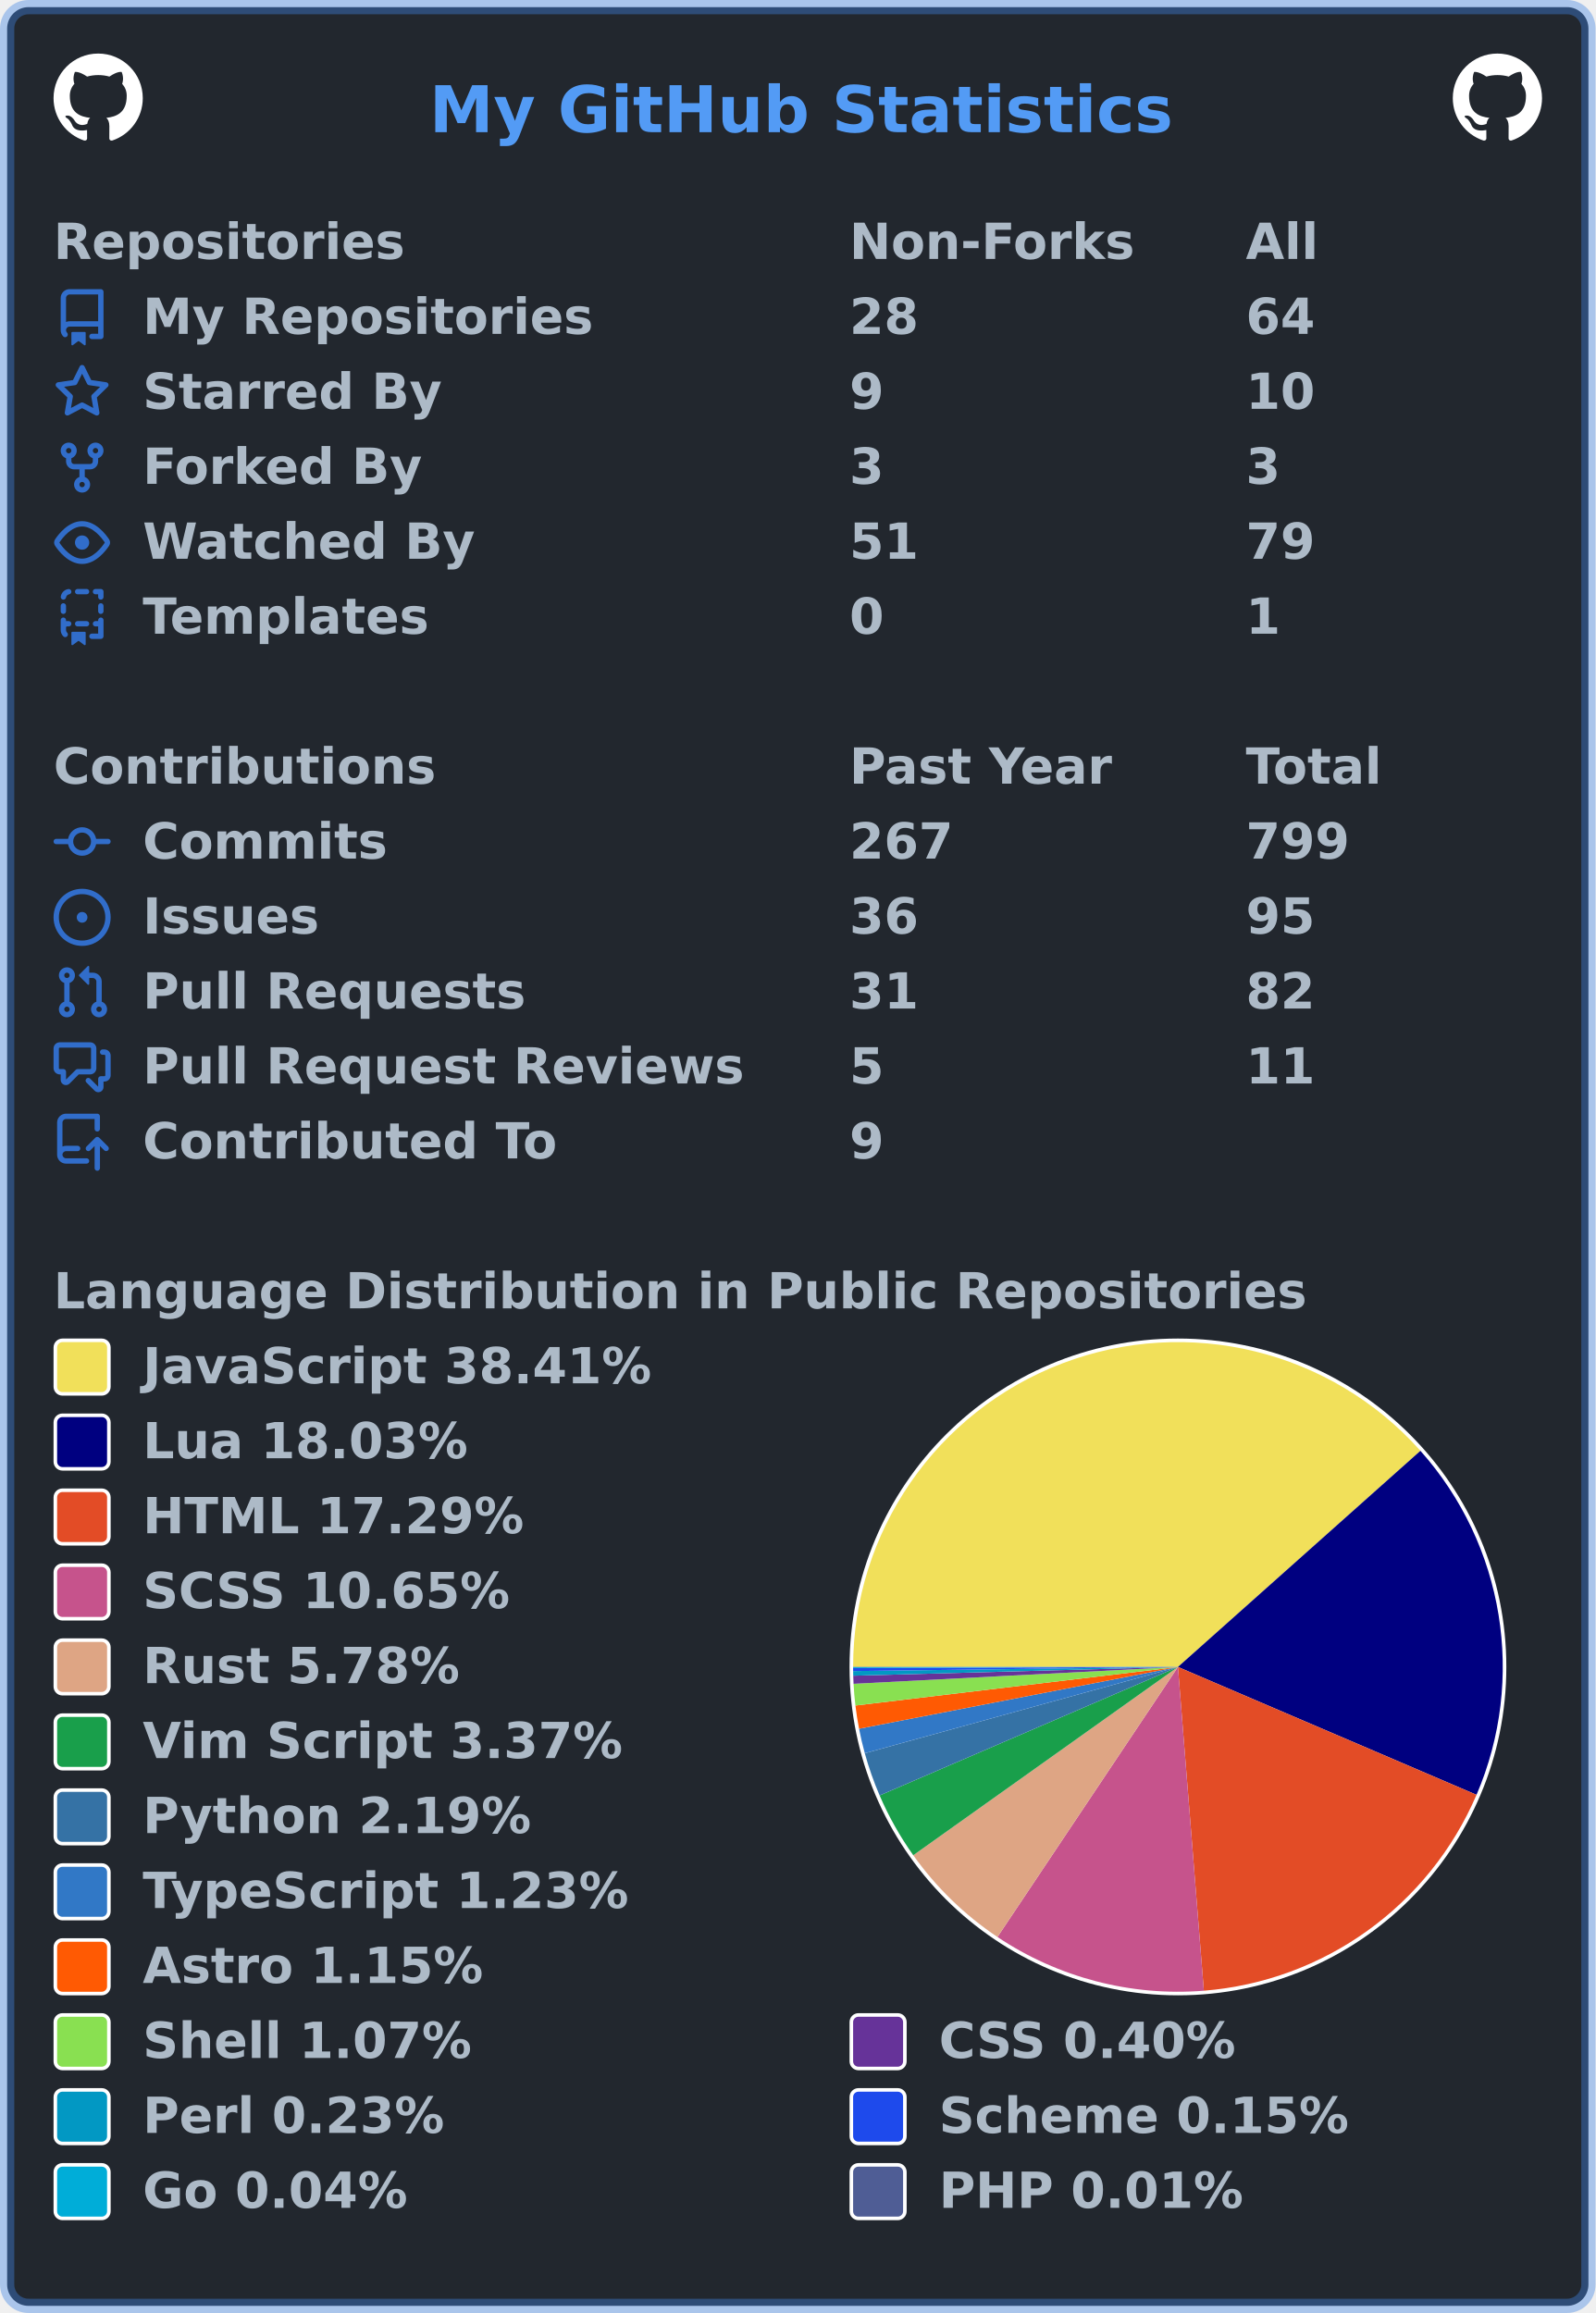
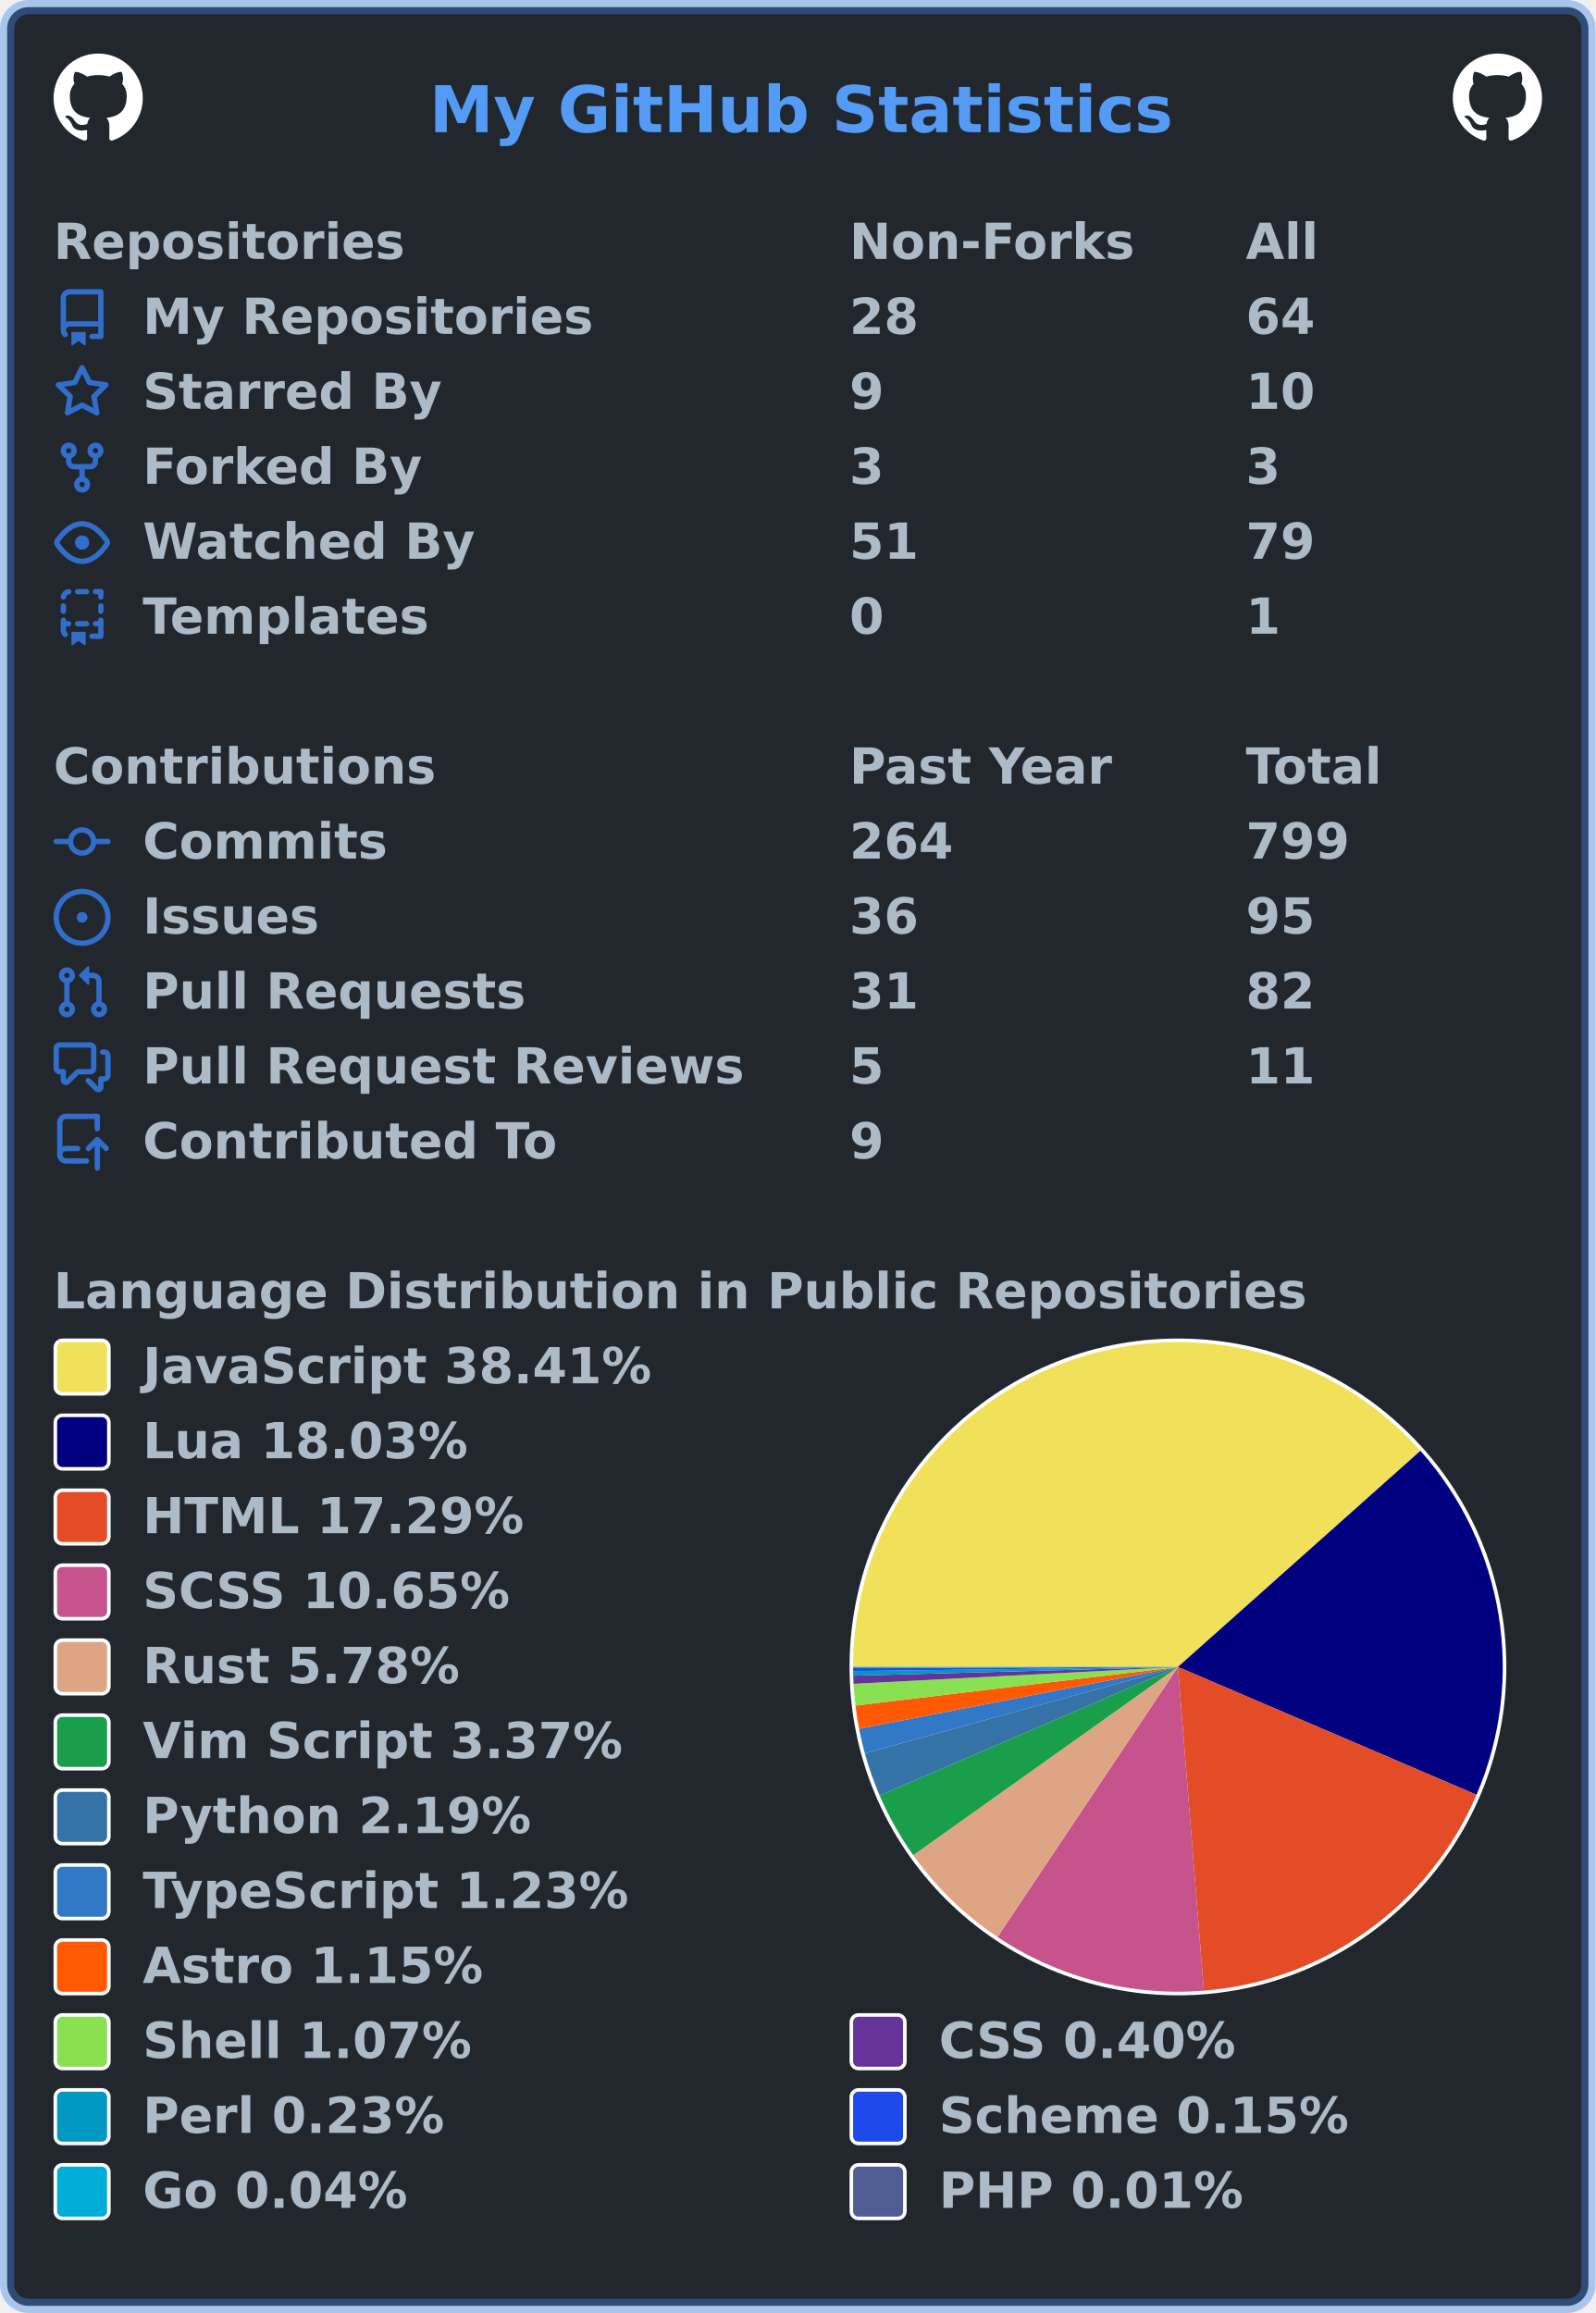
<svg xmlns="http://www.w3.org/2000/svg" width="447" height="648" viewBox="0 0 447 648" lang="en" xml:lang="en">
  <rect x="2" y="2" stroke-width="4" rx="6" width="443" height="644" stroke="rgba(65,132,228,0.4)" fill="#22272e" />
  <g font-weight="600" font-size="110pt" font-family="Verdana,Geneva,DejaVu Sans,sans-serif" text-rendering="geometricPrecision">
    <text x="978" y="301" lengthAdjust="spacingAndGlyphs" textLength="1671" transform="scale(0.123)" fill="#539bf5">My GitHub Statistics</text>
    <svg x="15" y="15" width="25" height="25" viewBox="0 0 16 16">
      <path fill="#ffffff" fill-rule="evenodd" d="M8 0C3.58 0 0 3.58 0 8c0 3.54 2.29 6.53 5.47 7.59.4.07.55-.17.55-.38 0-.19-.01-.82-.01-1.49-2.01.37-2.53-.49-2.69-.94-.09-.23-.48-.94-.82-1.13-.28-.15-.68-.52-.01-.53.63-.01 1.08.58 1.23.82.72 1.21 1.87.87 2.33.66.07-.52.28-.87.51-1.07-1.78-.2-3.64-.89-3.64-3.95 0-.87.31-1.59.82-2.15-.08-.2-.36-1.02.08-2.12 0 0 .67-.21 2.2.82.64-.18 1.32-.27 2-.27.68 0 1.36.09 2 .27 1.53-1.04 2.2-.82 2.2-.82.44 1.1.16 1.92.08 2.12.51.56.82 1.27.82 2.15 0 3.07-1.87 3.75-3.65 3.95.29.25.54.73.54 1.48 0 1.07-.01 1.93-.01 2.2 0 .21.15.46.55.38A8.013 8.013 0 0016 8c0-4.42-3.58-8-8-8z" />
    </svg>
    <svg x="407" y="15" width="25" height="25" viewBox="0 0 16 16">
      <path fill="#ffffff" fill-rule="evenodd" d="M8 0C3.58 0 0 3.58 0 8c0 3.54 2.29 6.53 5.47 7.59.4.07.55-.17.55-.38 0-.19-.01-.82-.01-1.49-2.01.37-2.53-.49-2.69-.94-.09-.23-.48-.94-.82-1.13-.28-.15-.68-.52-.01-.53.63-.01 1.08.58 1.23.82.72 1.21 1.87.87 2.33.66.07-.52.28-.87.51-1.07-1.78-.2-3.64-.89-3.64-3.95 0-.87.31-1.59.82-2.15-.08-.2-.36-1.02.08-2.12 0 0 .67-.21 2.2.82.64-.18 1.32-.27 2-.27.68 0 1.36.09 2 .27 1.53-1.04 2.2-.82 2.2-.82.44 1.1.16 1.92.08 2.12.51.56.82 1.27.82 2.15 0 3.07-1.87 3.75-3.65 3.95.29.25.54.73.54 1.48 0 1.07-.01 1.93-.01 2.2 0 .21.15.46.55.38A8.013 8.013 0 0016 8c0-4.42-3.58-8-8-8z" />
    </svg>
    <g transform="translate(0, 60)" fill="#adbac7">
      <g transform="translate(15, 0)">
        <g transform="scale(0.095)">
          <text x="0" y="132" textLength="1020" lengthAdjust="spacingAndGlyphs">Repositories</text>
          <text x="2347" y="132" textLength="832" lengthAdjust="spacingAndGlyphs">Non-Forks</text>
          <text x="3516" y="132" textLength="206" lengthAdjust="spacingAndGlyphs">All</text>
        </g>
      </g>
      <g transform="translate(15, 21)">
        <path fill="#316dca" fill-rule="evenodd" d="M2 2.5A2.5 2.5 0 014.5 0h8.75a.75.75 0 01.75.75v12.5a.75.75 0 01-.75.75h-2.5a.75.75 0 110-1.5h1.75v-2h-8a1 1 0 00-.714 1.7.75.75 0 01-1.072 1.05A2.495 2.495 0 012 11.5v-9zm10.5-1V9h-8c-.356 0-.694.074-1 .208V2.5a1 1 0 011-1h8zM5 12.25v3.25a.25.25 0 00.4.2l1.45-1.087a.25.25 0 01.3 0L8.6 15.7a.25.25 0 00.4-.2v-3.25a.25.25 0 00-.25-.25h-3.5a.25.25 0 00-.25.25z" />
        <g transform="scale(0.095)">
          <text lengthAdjust="spacingAndGlyphs" textLength="1312" x="263" y="132">My Repositories</text>
          <text lengthAdjust="spacingAndGlyphs" textLength="210" x="2347" y="132">28</text>
          <text lengthAdjust="spacingAndGlyphs" textLength="210" x="3516" y="132">64</text>
        </g>
      </g>
      <g transform="translate(15, 42)">
        <path fill="#316dca" fill-rule="evenodd" d="M8 .25a.75.75 0 01.673.418l1.882 3.815 4.21.612a.75.75 0 01.416 1.279l-3.046 2.97.719 4.192a.75.75 0 01-1.088.791L8 12.347l-3.766 1.98a.75.75 0 01-1.088-.79l.72-4.194L.818 6.374a.75.75 0 01.416-1.28l4.21-.611L7.327.668A.75.75 0 018 .25zm0 2.445L6.615 5.5a.75.75 0 01-.564.41l-3.097.45 2.24 2.184a.75.75 0 01.216.664l-.528 3.084 2.769-1.456a.75.75 0 01.698 0l2.77 1.456-.53-3.084a.75.75 0 01.216-.664l2.24-2.183-3.096-.45a.75.75 0 01-.564-.41L8 2.694v.001z" />
        <g transform="scale(0.095)">
          <text lengthAdjust="spacingAndGlyphs" textLength="874" x="263" y="132">Starred By</text>
          <text lengthAdjust="spacingAndGlyphs" textLength="105" x="2347" y="132">9</text>
          <text lengthAdjust="spacingAndGlyphs" textLength="210" x="3516" y="132">10</text>
        </g>
      </g>
      <g transform="translate(15, 63)">
        <path fill="#316dca" fill-rule="evenodd" d="M5 3.25a.75.75 0 11-1.5 0 .75.75 0 011.5 0zm0 2.122a2.25 2.25 0 10-1.5 0v.878A2.25 2.25 0 005.75 8.5h1.5v2.128a2.251 2.251 0 101.5 0V8.5h1.5a2.25 2.25 0 002.25-2.25v-.878a2.25 2.25 0 10-1.5 0v.878a.75.75 0 01-.75.75h-4.5A.75.75 0 015 6.25v-.878zm3.75 7.378a.75.75 0 11-1.5 0 .75.75 0 011.5 0zm3-8.75a.75.75 0 100-1.5.75.75 0 000 1.5z" />
        <g transform="scale(0.095)">
          <text lengthAdjust="spacingAndGlyphs" textLength="828" x="263" y="132">Forked By</text>
          <text lengthAdjust="spacingAndGlyphs" textLength="105" x="2347" y="132">3</text>
          <text lengthAdjust="spacingAndGlyphs" textLength="105" x="3516" y="132">3</text>
        </g>
      </g>
      <g transform="translate(15, 84)">
        <path fill="#316dca" fill-rule="evenodd" d="M1.679 7.932c.412-.621 1.242-1.75 2.366-2.717C5.175 4.242 6.527 3.5 8 3.5c1.473 0 2.824.742 3.955 1.715 1.124.967 1.954 2.096 2.366 2.717a.119.119 0 010 .136c-.412.621-1.242 1.75-2.366 2.717C10.825 11.758 9.473 12.5 8 12.5c-1.473 0-2.824-.742-3.955-1.715C2.92 9.818 2.09 8.69 1.679 8.068a.119.119 0 010-.136zM8 2c-1.981 0-3.67.992-4.933 2.078C1.797 5.169.88 6.423.43 7.1a1.619 1.619 0 000 1.798c.45.678 1.367 1.932 2.637 3.024C4.329 13.008 6.019 14 8 14c1.981 0 3.67-.992 4.933-2.078 1.27-1.091 2.187-2.345 2.637-3.023a1.619 1.619 0 000-1.798c-.45-.678-1.367-1.932-2.637-3.023C11.671 2.992 9.981 2 8 2zm0 8a2 2 0 100-4 2 2 0 000 4z" />
        <g transform="scale(0.095)">
          <text lengthAdjust="spacingAndGlyphs" textLength="993" x="263" y="132">Watched By</text>
          <text lengthAdjust="spacingAndGlyphs" textLength="210" x="2347" y="132">51</text>
          <text lengthAdjust="spacingAndGlyphs" textLength="210" x="3516" y="132">79</text>
        </g>
      </g>
      <g transform="translate(15, 105)">
        <path fill="#316dca" fill-rule="evenodd" d="M6 .75A.75.75 0 016.75 0h2.5a.75.75 0 010 1.5h-2.5A.75.75 0 016 .75zm5 0a.75.75 0 01.75-.75h1.5a.75.75 0 01.75.75v1.5a.75.75 0 01-1.5 0V1.5h-.75A.75.75 0 0111 .75zM4.992.662a.75.75 0 01-.636.848c-.436.063-.783.41-.846.846a.75.75 0 01-1.485-.212A2.501 2.501 0 014.144.025a.75.75 0 01.848.637zM2.75 4a.75.75 0 01.75.75v1.5a.75.75 0 01-1.5 0v-1.5A.75.75 0 012.75 4zm10.5 0a.75.75 0 01.75.75v1.5a.75.75 0 01-1.5 0v-1.5a.75.75 0 01.75-.75zM2.75 8a.75.75 0 01.75.75v.268A1.72 1.72 0 013.75 9h.5a.75.75 0 010 1.5h-.5a.25.25 0 00-.25.25v.75c0 .28.114.532.3.714a.75.75 0 01-1.05 1.072A2.495 2.495 0 012 11.5V8.75A.75.75 0 012.75 8zm10.5 0a.75.75 0 01.75.75v4.5a.75.75 0 01-.75.75h-2.5a.75.75 0 010-1.5h1.75v-2h-.75a.75.75 0 010-1.5h.75v-.25a.75.75 0 01.75-.75zM6 9.75A.75.75 0 016.75 9h2.5a.75.75 0 010 1.5h-2.5A.75.75 0 016 9.75zm-1 2.5v3.25a.25.25 0 00.4.2l1.45-1.087a.25.25 0 01.3 0L8.6 15.7a.25.25 0 00.4-.2v-3.25a.25.25 0 00-.25-.25h-3.5a.25.25 0 00-.25.25z" />
        <g transform="scale(0.095)">
          <text lengthAdjust="spacingAndGlyphs" textLength="868" x="263" y="132">Templates</text>
          <text lengthAdjust="spacingAndGlyphs" textLength="105" x="2347" y="132">0</text>
          <text lengthAdjust="spacingAndGlyphs" textLength="105" x="3516" y="132">1</text>
        </g>
      </g>
    </g>
    <g transform="translate(0, 207)" fill="#adbac7">
      <g transform="translate(15, 0)">
        <g transform="scale(0.095)">
          <text x="0" y="132" textLength="1112" lengthAdjust="spacingAndGlyphs">Contributions</text>
          <text x="2347" y="132" textLength="774" lengthAdjust="spacingAndGlyphs">Past Year</text>
          <text x="3516" y="132" textLength="414" lengthAdjust="spacingAndGlyphs">Total</text>
        </g>
      </g>
      <g transform="translate(15, 21)">
        <path fill="#316dca" fill-rule="evenodd" d="M10.5 7.75a2.5 2.5 0 11-5 0 2.5 2.5 0 015 0zm1.43.75a4.002 4.002 0 01-7.86 0H.75a.75.75 0 110-1.5h3.32a4.001 4.001 0 017.86 0h3.32a.75.75 0 110 1.5h-3.32z" />
        <g transform="scale(0.095)">
          <text lengthAdjust="spacingAndGlyphs" textLength="734" x="263" y="132">Commits</text>
-           <text lengthAdjust="spacingAndGlyphs" textLength="315" x="2347" y="132">267</text>
+           <text lengthAdjust="spacingAndGlyphs" textLength="315" x="2347" y="132">264</text>
          <text lengthAdjust="spacingAndGlyphs" textLength="315" x="3516" y="132">799</text>
        </g>
      </g>
      <g transform="translate(15, 42)">
        <path fill="#316dca" d="M8 9.5a1.5 1.5 0 100-3 1.5 1.5 0 000 3z" />
        <path fill="#316dca" fill-rule="evenodd" d="M8 0a8 8 0 100 16A8 8 0 008 0zM1.5 8a6.5 6.5 0 1113 0 6.5 6.5 0 01-13 0z" />
        <g transform="scale(0.095)">
          <text lengthAdjust="spacingAndGlyphs" textLength="512" x="263" y="132">Issues</text>
          <text lengthAdjust="spacingAndGlyphs" textLength="210" x="2347" y="132">36</text>
          <text lengthAdjust="spacingAndGlyphs" textLength="210" x="3516" y="132">95</text>
        </g>
      </g>
      <g transform="translate(15, 63)">
        <path fill="#316dca" fill-rule="evenodd" d="M7.177 3.073L9.573.677A.25.25 0 0110 .854v4.792a.25.25 0 01-.427.177L7.177 3.427a.25.25 0 010-.354zM3.75 2.5a.75.75 0 100 1.5.75.75 0 000-1.5zm-2.25.75a2.25 2.25 0 113 2.122v5.256a2.251 2.251 0 11-1.5 0V5.372A2.25 2.25 0 011.5 3.25zM11 2.5h-1V4h1a1 1 0 011 1v5.628a2.251 2.251 0 101.5 0V5A2.5 2.5 0 0011 2.5zm1 10.25a.75.75 0 111.5 0 .75.75 0 01-1.5 0zM3.75 12a.75.75 0 100 1.5.75.75 0 000-1.5z" />
        <g transform="scale(0.095)">
          <text lengthAdjust="spacingAndGlyphs" textLength="1113" x="263" y="132">Pull Requests</text>
          <text lengthAdjust="spacingAndGlyphs" textLength="210" x="2347" y="132">31</text>
          <text lengthAdjust="spacingAndGlyphs" textLength="210" x="3516" y="132">82</text>
        </g>
      </g>
      <g transform="translate(15, 84)">
        <path fill="#316dca" fill-rule="evenodd" d="M1.5 2.75a.25.25 0 01.25-.25h8.5a.25.25 0 01.25.25v5.5a.25.25 0 01-.25.25h-3.5a.75.75 0 00-.53.22L3.5 11.44V9.25a.75.75 0 00-.75-.75h-1a.25.25 0 01-.25-.25v-5.5zM1.75 1A1.75 1.75 0 000 2.75v5.5C0 9.216.784 10 1.75 10H2v1.543a1.457 1.457 0 002.487 1.03L7.061 10h3.189A1.75 1.75 0 0012 8.25v-5.5A1.75 1.75 0 0010.25 1h-8.5zM14.5 4.75a.25.25 0 00-.25-.25h-.5a.75.75 0 110-1.5h.5c.966 0 1.75.784 1.75 1.75v5.5A1.75 1.75 0 0114.25 12H14v1.543a1.457 1.457 0 01-2.487 1.03L9.22 12.28a.75.75 0 111.06-1.06l2.22 2.22v-2.19a.75.75 0 01.75-.75h1a.25.25 0 00.25-.25v-5.5z" />
        <g transform="scale(0.095)">
          <text lengthAdjust="spacingAndGlyphs" textLength="1762" x="263" y="132">Pull Request Reviews</text>
          <text lengthAdjust="spacingAndGlyphs" textLength="105" x="2347" y="132">5</text>
          <text lengthAdjust="spacingAndGlyphs" textLength="210" x="3516" y="132">11</text>
        </g>
      </g>
      <g transform="translate(15, 105)">
        <path fill="#316dca" fill-rule="evenodd" d="M1 2.5A2.5 2.5 0 013.5 0h8.75a.75.75 0 01.75.75v3.5a.75.75 0 01-1.5 0V1.5h-8a1 1 0 00-1 1v6.708A2.492 2.492 0 013.5 9h3.25a.75.75 0 010 1.5H3.5a1 1 0 100 2h5.75a.75.75 0 010 1.5H3.5A2.5 2.5 0 011 11.5v-9zm13.23 7.79a.75.75 0 001.06-1.06l-2.505-2.505a.75.75 0 00-1.06 0L9.22 9.229a.75.75 0 001.06 1.061l1.225-1.224v6.184a.75.75 0 001.5 0V9.066l1.224 1.224z" />
        <g transform="scale(0.095)">
          <text lengthAdjust="spacingAndGlyphs" textLength="1234" x="263" y="132">Contributed To</text>
          <text lengthAdjust="spacingAndGlyphs" textLength="105" x="2347" y="132">9</text>
        </g>
      </g>
    </g>
    <g transform="translate(0, 354)" fill="#adbac7">
      <g transform="translate(15, 0)">
        <g transform="scale(0.095)">
          <text x="0" y="132" textLength="3652" lengthAdjust="spacingAndGlyphs">Language Distribution in Public Repositories</text>
        </g>
      </g>
      <g transform="translate(238, 21)">
        <circle cx="92" cy="92" r="92" fill="#ffffff" />
      </g>
      <g transform="translate(239, 22)">
        <g>
          <path fill-rule="evenodd" fill="#f1e05a" d="M 0.0,91 A 91 91 0 0 1 158.931 30.449 L 91,91 Z" />
          <path fill-rule="evenodd" fill="#000080" d="M 158.931,30.449 A 91 91 0 0 1 174.651 126.825 L 91,91 Z" />
          <path fill-rule="evenodd" fill="#e34c26" d="M 174.651,126.825 A 91 91 0 0 1 98.257 181.71 L 91,91 Z" />
          <path fill-rule="evenodd" fill="#c6538c" d="M 98.257,181.71 A 91 91 0 0 1 40.438 166.66 L 91,91 Z" />
          <path fill-rule="evenodd" fill="#dea584" d="M 40.438,166.66 A 91 91 0 0 1 16.853 143.756 L 91,91 Z" />
          <path fill-rule="evenodd" fill="#199f4b" d="M 16.853,143.756 A 91 91 0 0 1 7.427 127.008 L 91,91 Z" />
          <path fill-rule="evenodd" fill="#3572A5" d="M 7.427,127.008 A 91 91 0 0 1 3.273 115.186 L 91,91 Z" />
          <path fill-rule="evenodd" fill="#3178c6" d="M 3.273,115.186 A 91 91 0 0 1 1.664 108.325 L 91,91 Z" />
          <path fill-rule="evenodd" fill="#ff5a03" d="M 1.664,108.325 A 91 91 0 0 1 0.644 101.811 L 91,91 Z" />
          <path fill-rule="evenodd" fill="#89e051" d="M 0.644,101.811 A 91 91 0 0 1 0.123 95.728 L 91,91 Z" />
          <path fill-rule="evenodd" fill="#663399" d="M 0.123,95.728 A 91 91 0 0 1 0.033 93.456 L 91,91 Z" />
          <path fill-rule="evenodd" fill="#0298c3" d="M 0.033,93.456 A 91 91 0 0 1 0.007 92.154 L 91,91 Z" />
          <path fill-rule="evenodd" fill="#1e4aec" d="M 0.007,92.154 A 91 91 0 0 1 0.001 91.325 L 91,91 Z" />
          <path fill-rule="evenodd" fill="#00ADD8" d="M 0.001,91.325 A 91 91 0 0 1 3.424108597016584e-05 91.079 L 91,91 Z" />
          <path fill-rule="evenodd" fill="#4F5D95" d="M 3.424108597016584e-05,91.079 A 91 91 0 0 1 0.0 91 L 91,91 Z" />
          <animateTransform attributeName="transform" attributeType="XML" type="rotate" from="0 91 91" to="360 91 91" dur="10s" repeatCount="indefinite" />
        </g>
      </g>
      <g transform="translate(15, 21)">
        <rect x="0.5" y="0.5" rx="2" width="15" height="15" fill="#f1e05a" stroke-width="1" stroke="#ffffff" />
        <text transform="scale(0.095)" x="263" y="132" textLength="1516" lengthAdjust="spacingAndGlyphs">JavaScript 38.41%</text>
      </g>
      <g transform="translate(15, 42)">
        <rect x="0.5" y="0.5" rx="2" width="15" height="15" fill="#000080" stroke-width="1" stroke="#ffffff" />
        <text transform="scale(0.095)" x="263" y="132" textLength="980" lengthAdjust="spacingAndGlyphs">Lua 18.03%</text>
      </g>
      <g transform="translate(15, 63)">
        <rect x="0.5" y="0.5" rx="2" width="15" height="15" fill="#e34c26" stroke-width="1" stroke="#ffffff" />
        <text transform="scale(0.095)" x="263" y="132" textLength="1142" lengthAdjust="spacingAndGlyphs">HTML 17.29%</text>
      </g>
      <g transform="translate(15, 84)">
        <rect x="0.5" y="0.5" rx="2" width="15" height="15" fill="#c6538c" stroke-width="1" stroke="#ffffff" />
        <text transform="scale(0.095)" x="263" y="132" textLength="1113" lengthAdjust="spacingAndGlyphs">SCSS 10.65%</text>
      </g>
      <g transform="translate(15, 105)">
        <rect x="0.5" y="0.5" rx="2" width="15" height="15" fill="#dea584" stroke-width="1" stroke="#ffffff" />
        <text transform="scale(0.095)" x="263" y="132" textLength="946" lengthAdjust="spacingAndGlyphs">Rust 5.78%</text>
      </g>
      <g transform="translate(15, 126)">
        <rect x="0.5" y="0.5" rx="2" width="15" height="15" fill="#199f4b" stroke-width="1" stroke="#ffffff" />
        <text transform="scale(0.095)" x="263" y="132" textLength="1428" lengthAdjust="spacingAndGlyphs">Vim Script 3.37%</text>
      </g>
      <g transform="translate(15, 147)">
        <rect x="0.5" y="0.5" rx="2" width="15" height="15" fill="#3572A5" stroke-width="1" stroke="#ffffff" />
        <text transform="scale(0.095)" x="263" y="132" textLength="1149" lengthAdjust="spacingAndGlyphs">Python 2.19%</text>
      </g>
      <g transform="translate(15, 168)">
        <rect x="0.5" y="0.5" rx="2" width="15" height="15" fill="#3178c6" stroke-width="1" stroke="#ffffff" />
        <text transform="scale(0.095)" x="263" y="132" textLength="1462" lengthAdjust="spacingAndGlyphs">TypeScript 1.23%</text>
      </g>
      <g transform="translate(15, 189)">
        <rect x="0.5" y="0.5" rx="2" width="15" height="15" fill="#ff5a03" stroke-width="1" stroke="#ffffff" />
        <text transform="scale(0.095)" x="263" y="132" textLength="1008" lengthAdjust="spacingAndGlyphs">Astro 1.15%</text>
      </g>
      <g transform="translate(15, 210)">
        <rect x="0.5" y="0.5" rx="2" width="15" height="15" fill="#89e051" stroke-width="1" stroke="#ffffff" />
        <text transform="scale(0.095)" x="263" y="132" textLength="982" lengthAdjust="spacingAndGlyphs">Shell 1.07%</text>
        <rect x="223.5" y="0.5" rx="2" width="15" height="15" fill="#663399" stroke-width="1" stroke="#ffffff" />
        <text transform="scale(0.095)" x="2611" y="132" textLength="903" lengthAdjust="spacingAndGlyphs">CSS 0.40%</text>
      </g>
      <g transform="translate(15, 231)">
        <rect x="0.5" y="0.5" rx="2" width="15" height="15" fill="#0298c3" stroke-width="1" stroke="#ffffff" />
        <text transform="scale(0.095)" x="263" y="132" textLength="892" lengthAdjust="spacingAndGlyphs">Perl 0.23%</text>
        <rect x="223.5" y="0.5" rx="2" width="15" height="15" fill="#1e4aec" stroke-width="1" stroke="#ffffff" />
        <text transform="scale(0.095)" x="2611" y="132" textLength="1242" lengthAdjust="spacingAndGlyphs">Scheme 0.15%</text>
      </g>
      <g transform="translate(15, 252)">
        <rect x="0.5" y="0.5" rx="2" width="15" height="15" fill="#00ADD8" stroke-width="1" stroke="#ffffff" />
        <text transform="scale(0.095)" x="263" y="132" textLength="806" lengthAdjust="spacingAndGlyphs">Go 0.04%</text>
        <rect x="223.5" y="0.5" rx="2" width="15" height="15" fill="#4F5D95" stroke-width="1" stroke="#ffffff" />
        <text transform="scale(0.095)" x="2611" y="132" textLength="900" lengthAdjust="spacingAndGlyphs">PHP 0.01%</text>
      </g>
    </g>
  </g>
</svg>
